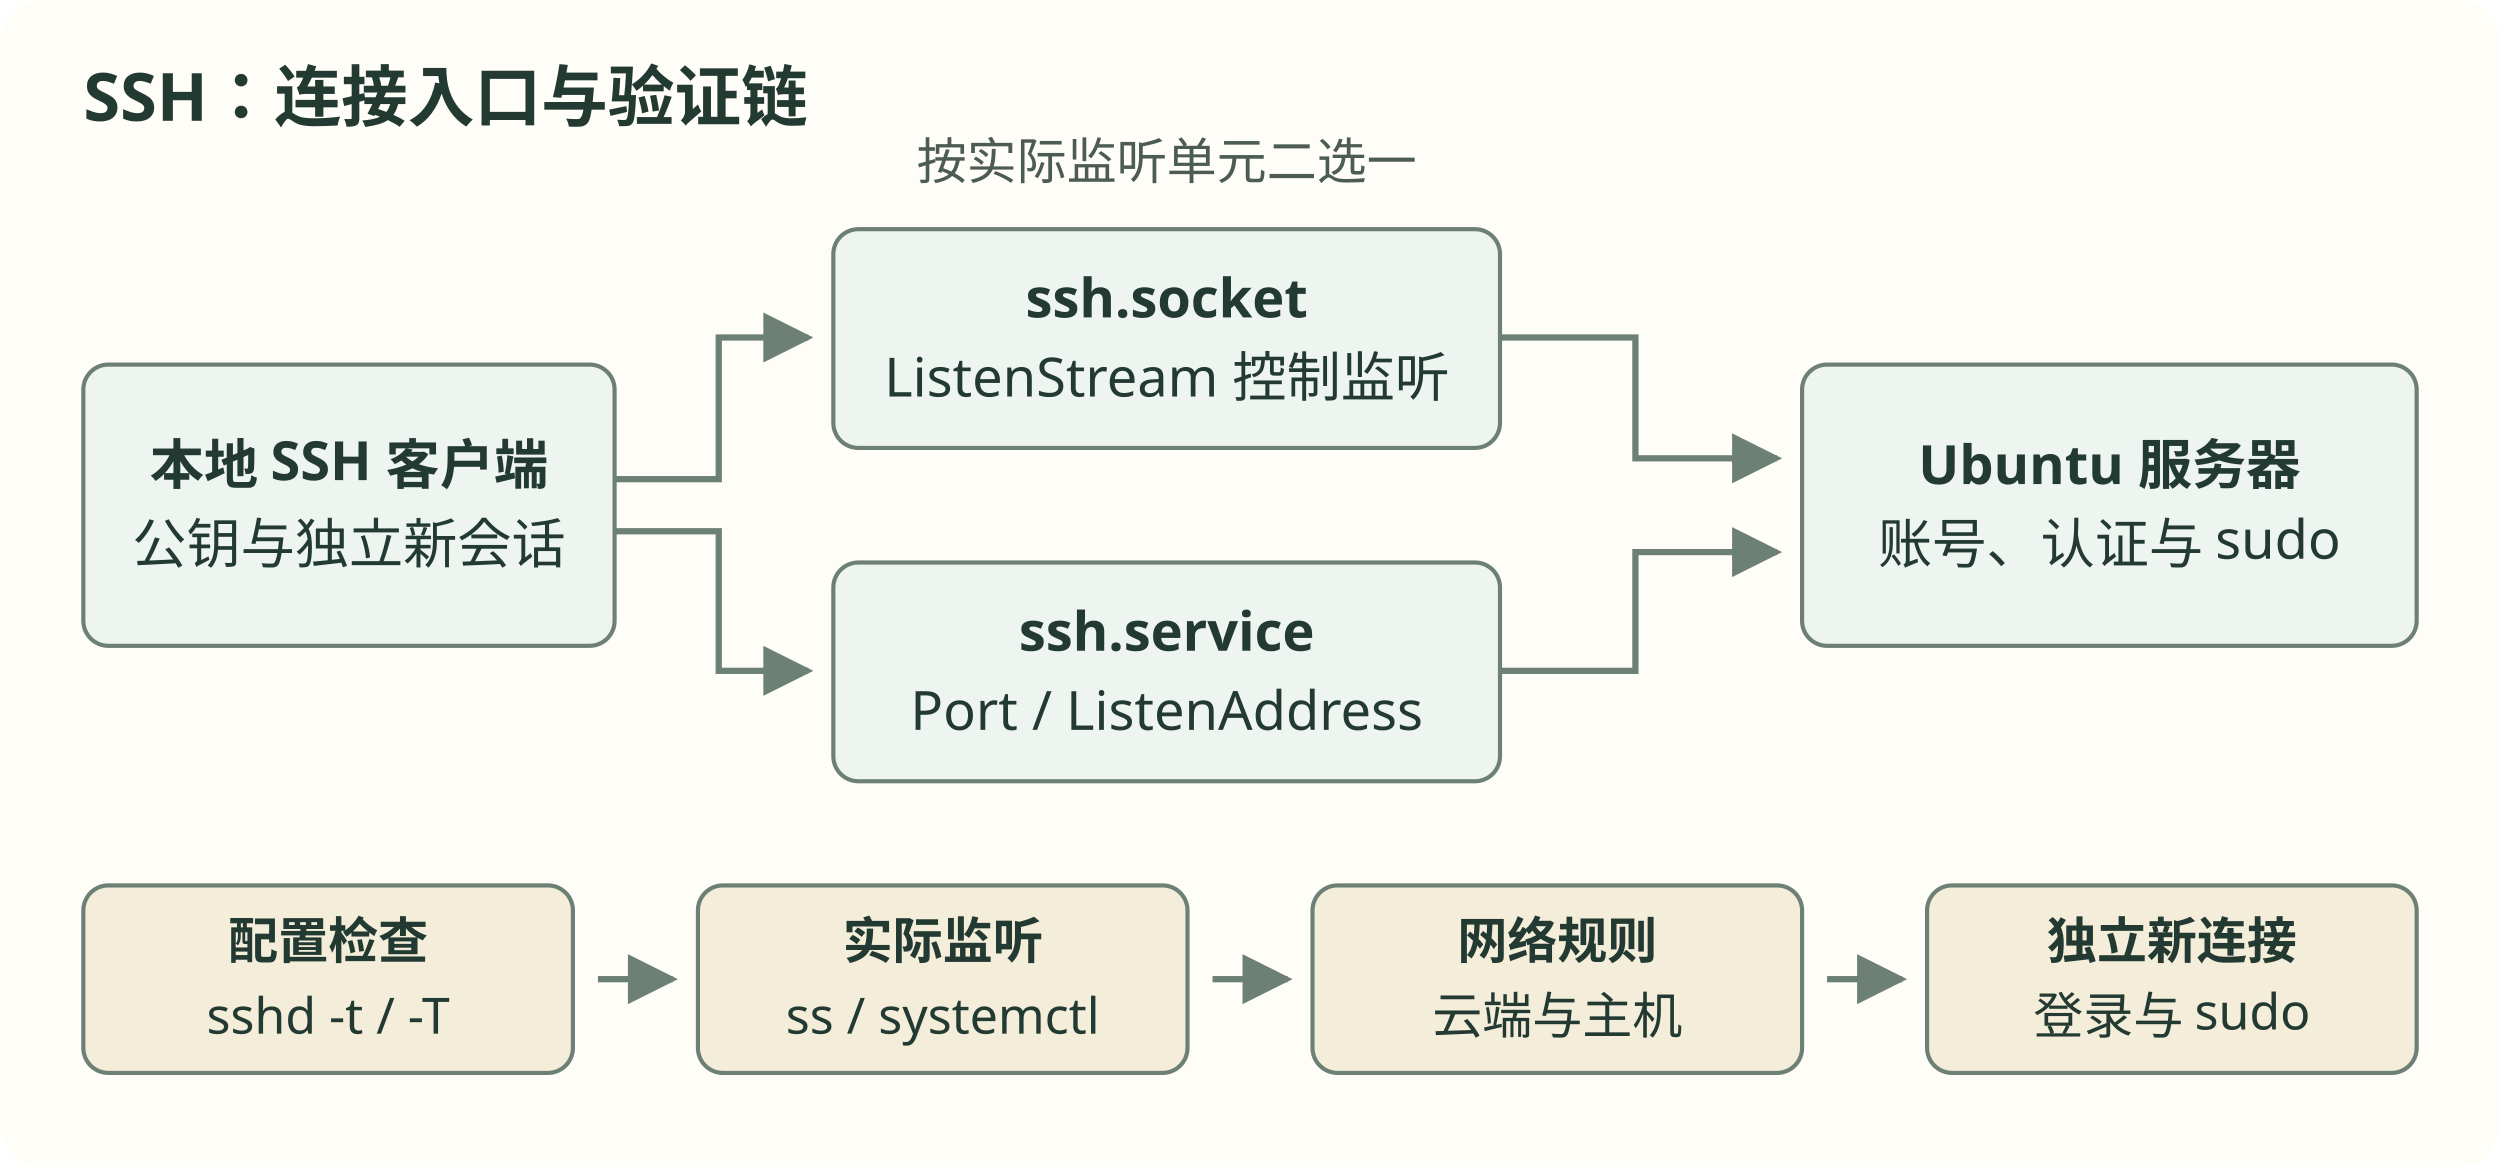
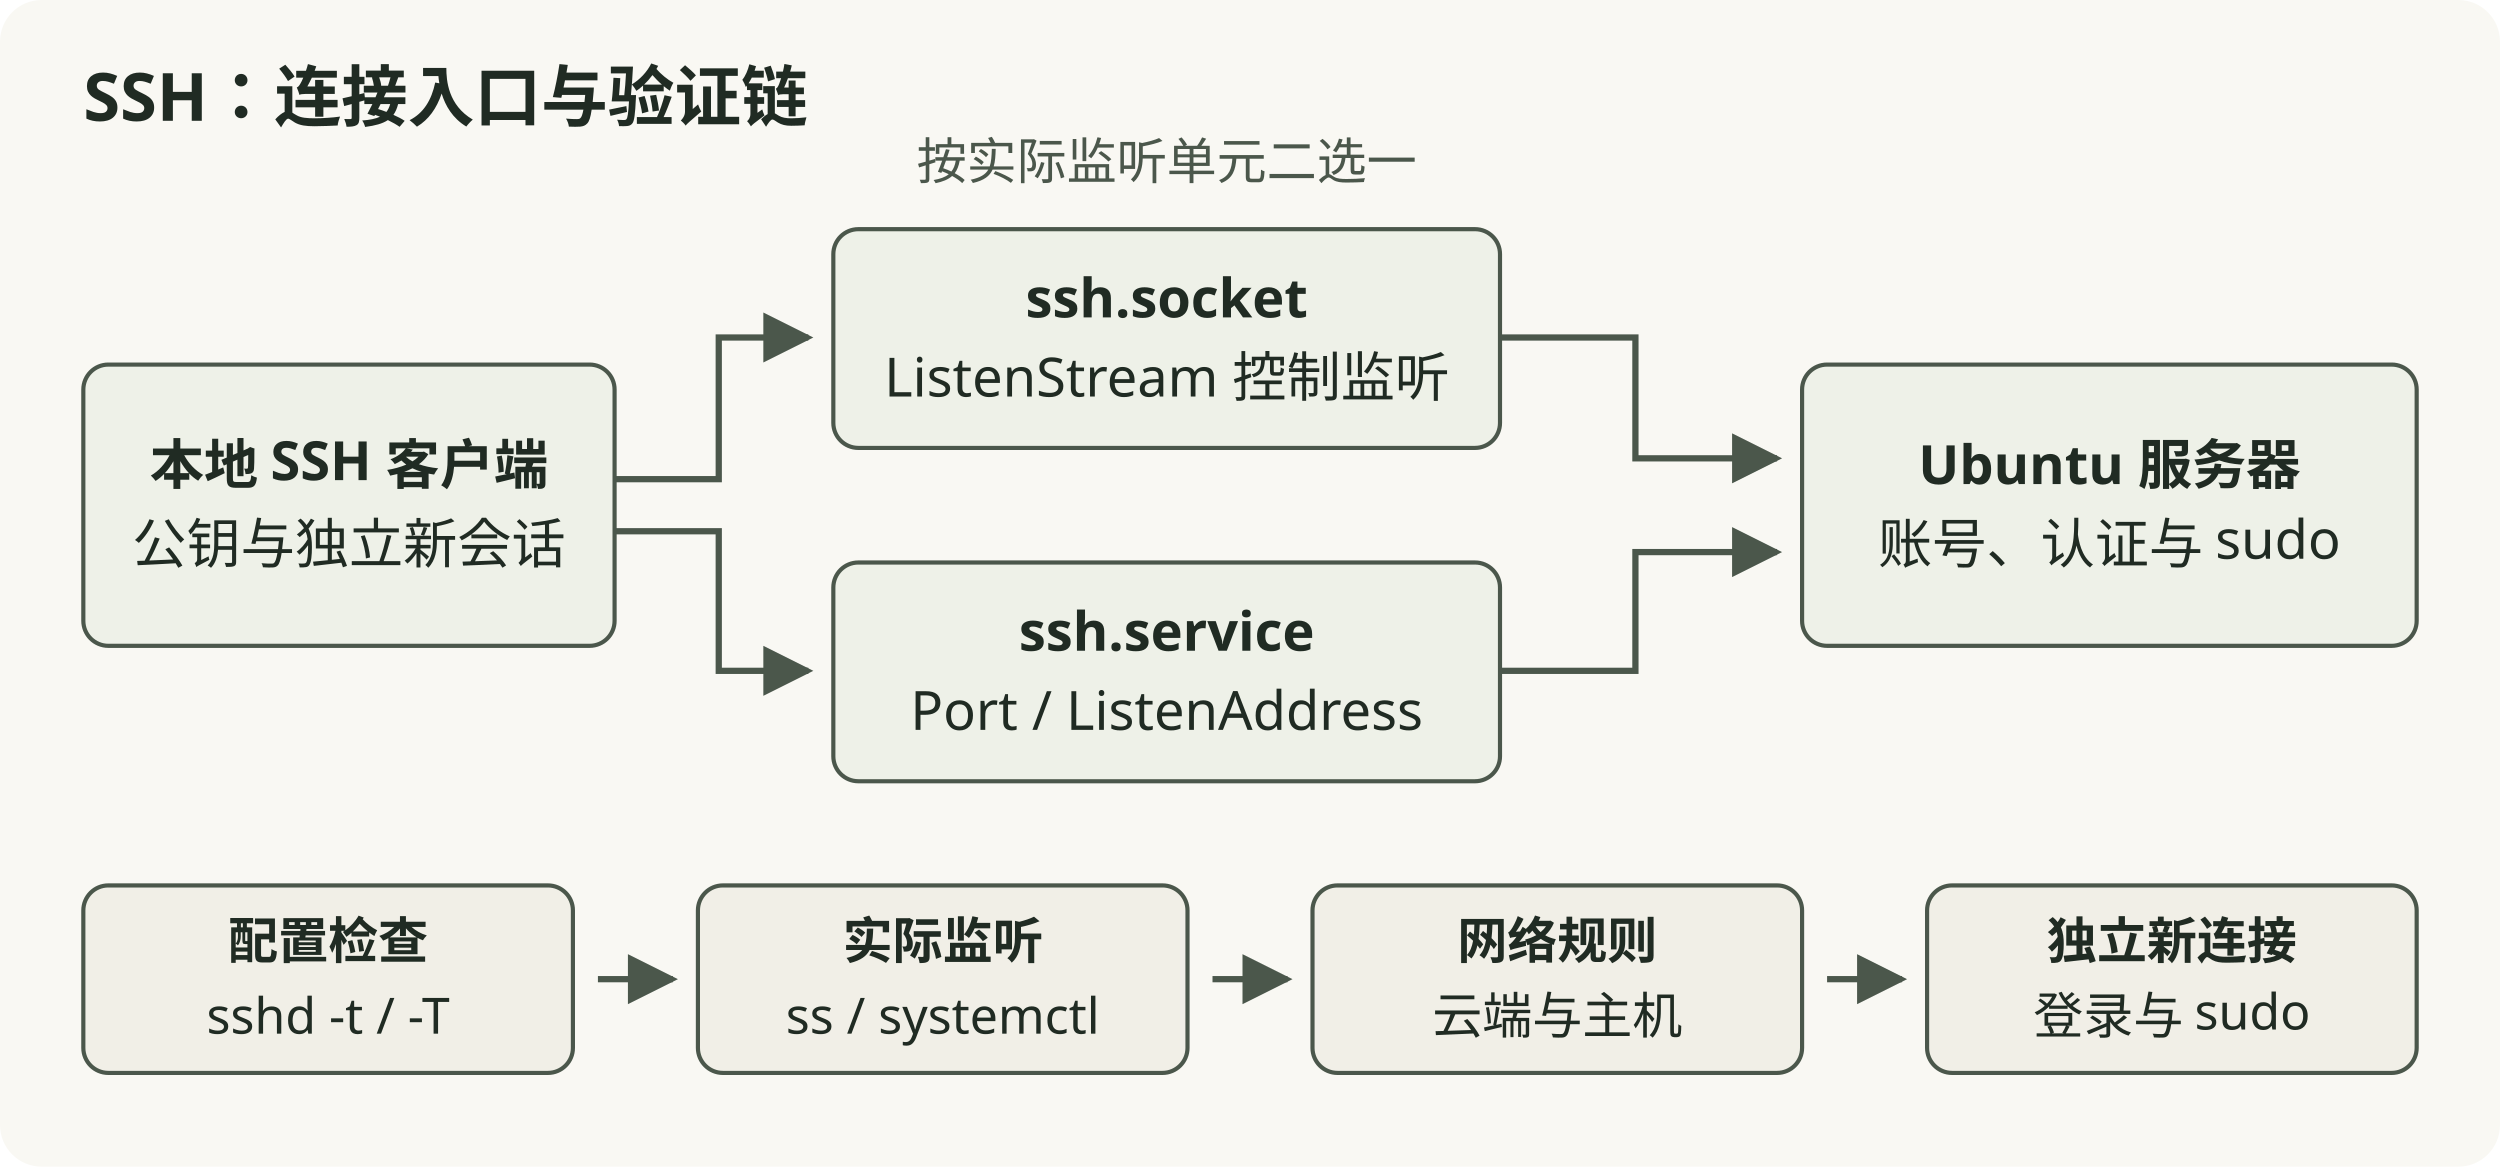
<svg xmlns="http://www.w3.org/2000/svg" width="1200" height="560" viewBox="0 0 1200 560" role="img" aria-labelledby="title desc">
  <defs>
    <marker id="arrow" viewBox="0 0 10 10" refX="9" refY="5" markerWidth="8" markerHeight="8" orient="auto-start-reverse">
-       <path d="M 0 0 L 10 5 L 0 10 z" fill="#6d8075" />
+       <path d="M 0 0 L 10 5 L 0 10 z" fill="#4b574b" />
    </marker>
  </defs>
-   <rect width="1200" height="560" rx="20" fill="#fffdf7" />
-   <g font-family="system-ui, sans-serif" fill="#233a32">
-     <text x="40" y="58" font-size="32" text-anchor="start" font-weight="700" fill="#233a32">SSH：连接入口与验证链</text>
+   <rect width="1200" height="560" rx="20" fill="#f9f8f3" />
+   <g font-family="system-ui, sans-serif" fill="#202b23">
+     <text x="40" y="58" font-size="32" text-anchor="start" font-weight="700" fill="#202b23">SSH：连接入口与验证链</text>
    <g>
-       <rect x="40" y="175" width="255" height="135" rx="12" fill="#eef4ef" stroke="#6d8075" stroke-width="2" />
-       <text x="167.5" y="232.34" font-size="26" text-anchor="middle" font-weight="700" fill="#233a32">本地 SSH 客户端</text>
-       <text x="167.5" y="270.34" font-size="26" text-anchor="middle" font-weight="400" fill="#233a32">公钥与独立新会话</text>
+       <rect x="40" y="175" width="255" height="135" rx="12" fill="#eef1e8" stroke="#4b574b" stroke-width="2" />
+       <text x="167.5" y="232.34" font-size="26" text-anchor="middle" font-weight="700" fill="#202b23">本地 SSH 客户端</text>
+       <text x="167.5" y="270.34" font-size="26" text-anchor="middle" font-weight="400" fill="#202b23">公钥与独立新会话</text>
    </g>
    <g>
-       <rect x="400" y="110" width="320" height="105" rx="12" fill="#eef4ef" stroke="#6d8075" stroke-width="2" />
-       <text x="560.0" y="152.34" font-size="26" text-anchor="middle" font-weight="700" fill="#233a32">ssh.socket</text>
-       <text x="560.0" y="190.34" font-size="26" text-anchor="middle" font-weight="400" fill="#233a32">ListenStream 控制监听</text>
+       <rect x="400" y="110" width="320" height="105" rx="12" fill="#eef1e8" stroke="#4b574b" stroke-width="2" />
+       <text x="560.0" y="152.34" font-size="26" text-anchor="middle" font-weight="700" fill="#202b23">ssh.socket</text>
+       <text x="560.0" y="190.34" font-size="26" text-anchor="middle" font-weight="400" fill="#202b23">ListenStream 控制监听</text>
    </g>
    <g>
-       <rect x="400" y="270" width="320" height="105" rx="12" fill="#eef4ef" stroke="#6d8075" stroke-width="2" />
-       <text x="560.0" y="312.34" font-size="26" text-anchor="middle" font-weight="700" fill="#233a32">ssh.service</text>
-       <text x="560.0" y="350.34" font-size="26" text-anchor="middle" font-weight="400" fill="#233a32">Port / ListenAddress</text>
+       <rect x="400" y="270" width="320" height="105" rx="12" fill="#eef1e8" stroke="#4b574b" stroke-width="2" />
+       <text x="560.0" y="312.34" font-size="26" text-anchor="middle" font-weight="700" fill="#202b23">ssh.service</text>
+       <text x="560.0" y="350.34" font-size="26" text-anchor="middle" font-weight="400" fill="#202b23">Port / ListenAddress</text>
    </g>
    <g>
-       <rect x="865" y="175" width="295" height="135" rx="12" fill="#eef4ef" stroke="#6d8075" stroke-width="2" />
-       <text x="1012.5" y="232.34" font-size="26" text-anchor="middle" font-weight="700" fill="#233a32">Ubuntu 服务器</text>
-       <text x="1012.5" y="270.34" font-size="26" text-anchor="middle" font-weight="400" fill="#233a32">账号、认证与 sudo</text>
+       <rect x="865" y="175" width="295" height="135" rx="12" fill="#eef1e8" stroke="#4b574b" stroke-width="2" />
+       <text x="1012.5" y="232.34" font-size="26" text-anchor="middle" font-weight="700" fill="#202b23">Ubuntu 服务器</text>
+       <text x="1012.5" y="270.34" font-size="26" text-anchor="middle" font-weight="400" fill="#202b23">账号、认证与 sudo</text>
    </g>
-     <path d="M 295 230 L 345 230 L 345 162 L 388 162" fill="none" stroke="#6d8075" stroke-width="3" marker-end="url(#arrow)" />
-     <path d="M 295 255 L 345 255 L 345 322 L 388 322" fill="none" stroke="#6d8075" stroke-width="3" marker-end="url(#arrow)" />
-     <path d="M 720 162 L 785 162 L 785 220 L 853 220" fill="none" stroke="#6d8075" stroke-width="3" marker-end="url(#arrow)" />
-     <path d="M 720 322 L 785 322 L 785 265 L 853 265" fill="none" stroke="#6d8075" stroke-width="3" marker-end="url(#arrow)" />
-     <text x="560" y="86" font-size="24" text-anchor="middle" font-weight="400" fill="#4c5c54">按实际监听单元二选一</text>
+     <path d="M 295 230 L 345 230 L 345 162 L 388 162" fill="none" stroke="#4b574b" stroke-width="3" marker-end="url(#arrow)" />
+     <path d="M 295 255 L 345 255 L 345 322 L 388 322" fill="none" stroke="#4b574b" stroke-width="3" marker-end="url(#arrow)" />
+     <path d="M 720 162 L 785 162 L 785 220 L 853 220" fill="none" stroke="#4b574b" stroke-width="3" marker-end="url(#arrow)" />
+     <path d="M 720 322 L 785 322 L 785 265 L 853 265" fill="none" stroke="#4b574b" stroke-width="3" marker-end="url(#arrow)" />
+     <text x="560" y="86" font-size="24" text-anchor="middle" font-weight="400" fill="#4b574b">按实际监听单元二选一</text>
    <g>
-       <rect x="40" y="425" width="235" height="90" rx="12" fill="#f4edda" stroke="#6d8075" stroke-width="2" />
-       <text x="157.5" y="460.16" font-size="24" text-anchor="middle" font-weight="700" fill="#233a32">配置检查</text>
-       <text x="157.5" y="496.16" font-size="24" text-anchor="middle" font-weight="400" fill="#233a32">sshd -t / -T</text>
+       <rect x="40" y="425" width="235" height="90" rx="12" fill="#f1efe7" stroke="#4b574b" stroke-width="2" />
+       <text x="157.5" y="460.16" font-size="24" text-anchor="middle" font-weight="700" fill="#202b23">配置检查</text>
+       <text x="157.5" y="496.16" font-size="24" text-anchor="middle" font-weight="400" fill="#202b23">sshd -t / -T</text>
    </g>
    <g>
-       <rect x="335" y="425" width="235" height="90" rx="12" fill="#f4edda" stroke="#6d8075" stroke-width="2" />
-       <text x="452.5" y="460.16" font-size="24" text-anchor="middle" font-weight="700" fill="#233a32">实际监听</text>
-       <text x="452.5" y="496.16" font-size="24" text-anchor="middle" font-weight="400" fill="#233a32">ss / systemctl</text>
+       <rect x="335" y="425" width="235" height="90" rx="12" fill="#f1efe7" stroke="#4b574b" stroke-width="2" />
+       <text x="452.5" y="460.16" font-size="24" text-anchor="middle" font-weight="700" fill="#202b23">实际监听</text>
+       <text x="452.5" y="496.16" font-size="24" text-anchor="middle" font-weight="400" fill="#202b23">ss / systemctl</text>
    </g>
    <g>
-       <rect x="630" y="425" width="235" height="90" rx="12" fill="#f4edda" stroke="#6d8075" stroke-width="2" />
-       <text x="747.5" y="460.16" font-size="24" text-anchor="middle" font-weight="700" fill="#233a32">网络规则</text>
-       <text x="747.5" y="496.16" font-size="24" text-anchor="middle" font-weight="400" fill="#233a32">云端与主机</text>
+       <rect x="630" y="425" width="235" height="90" rx="12" fill="#f1efe7" stroke="#4b574b" stroke-width="2" />
+       <text x="747.5" y="460.16" font-size="24" text-anchor="middle" font-weight="700" fill="#202b23">网络规则</text>
+       <text x="747.5" y="496.16" font-size="24" text-anchor="middle" font-weight="400" fill="#202b23">云端与主机</text>
    </g>
    <g>
-       <rect x="925" y="425" width="235" height="90" rx="12" fill="#f4edda" stroke="#6d8075" stroke-width="2" />
-       <text x="1042.5" y="460.16" font-size="24" text-anchor="middle" font-weight="700" fill="#233a32">独立新连接</text>
-       <text x="1042.5" y="496.16" font-size="24" text-anchor="middle" font-weight="400" fill="#233a32">登录与 sudo</text>
+       <rect x="925" y="425" width="235" height="90" rx="12" fill="#f1efe7" stroke="#4b574b" stroke-width="2" />
+       <text x="1042.5" y="460.16" font-size="24" text-anchor="middle" font-weight="700" fill="#202b23">独立新连接</text>
+       <text x="1042.5" y="496.16" font-size="24" text-anchor="middle" font-weight="400" fill="#202b23">登录与 sudo</text>
    </g>
-     <path d="M 287 470 L 323 470" fill="none" stroke="#6d8075" stroke-width="3" marker-end="url(#arrow)" />
-     <path d="M 582 470 L 618 470" fill="none" stroke="#6d8075" stroke-width="3" marker-end="url(#arrow)" />
-     <path d="M 877 470 L 913 470" fill="none" stroke="#6d8075" stroke-width="3" marker-end="url(#arrow)" />
+     <path d="M 287 470 L 323 470" fill="none" stroke="#4b574b" stroke-width="3" marker-end="url(#arrow)" />
+     <path d="M 582 470 L 618 470" fill="none" stroke="#4b574b" stroke-width="3" marker-end="url(#arrow)" />
+     <path d="M 877 470 L 913 470" fill="none" stroke="#4b574b" stroke-width="3" marker-end="url(#arrow)" />
  </g>
</svg>
